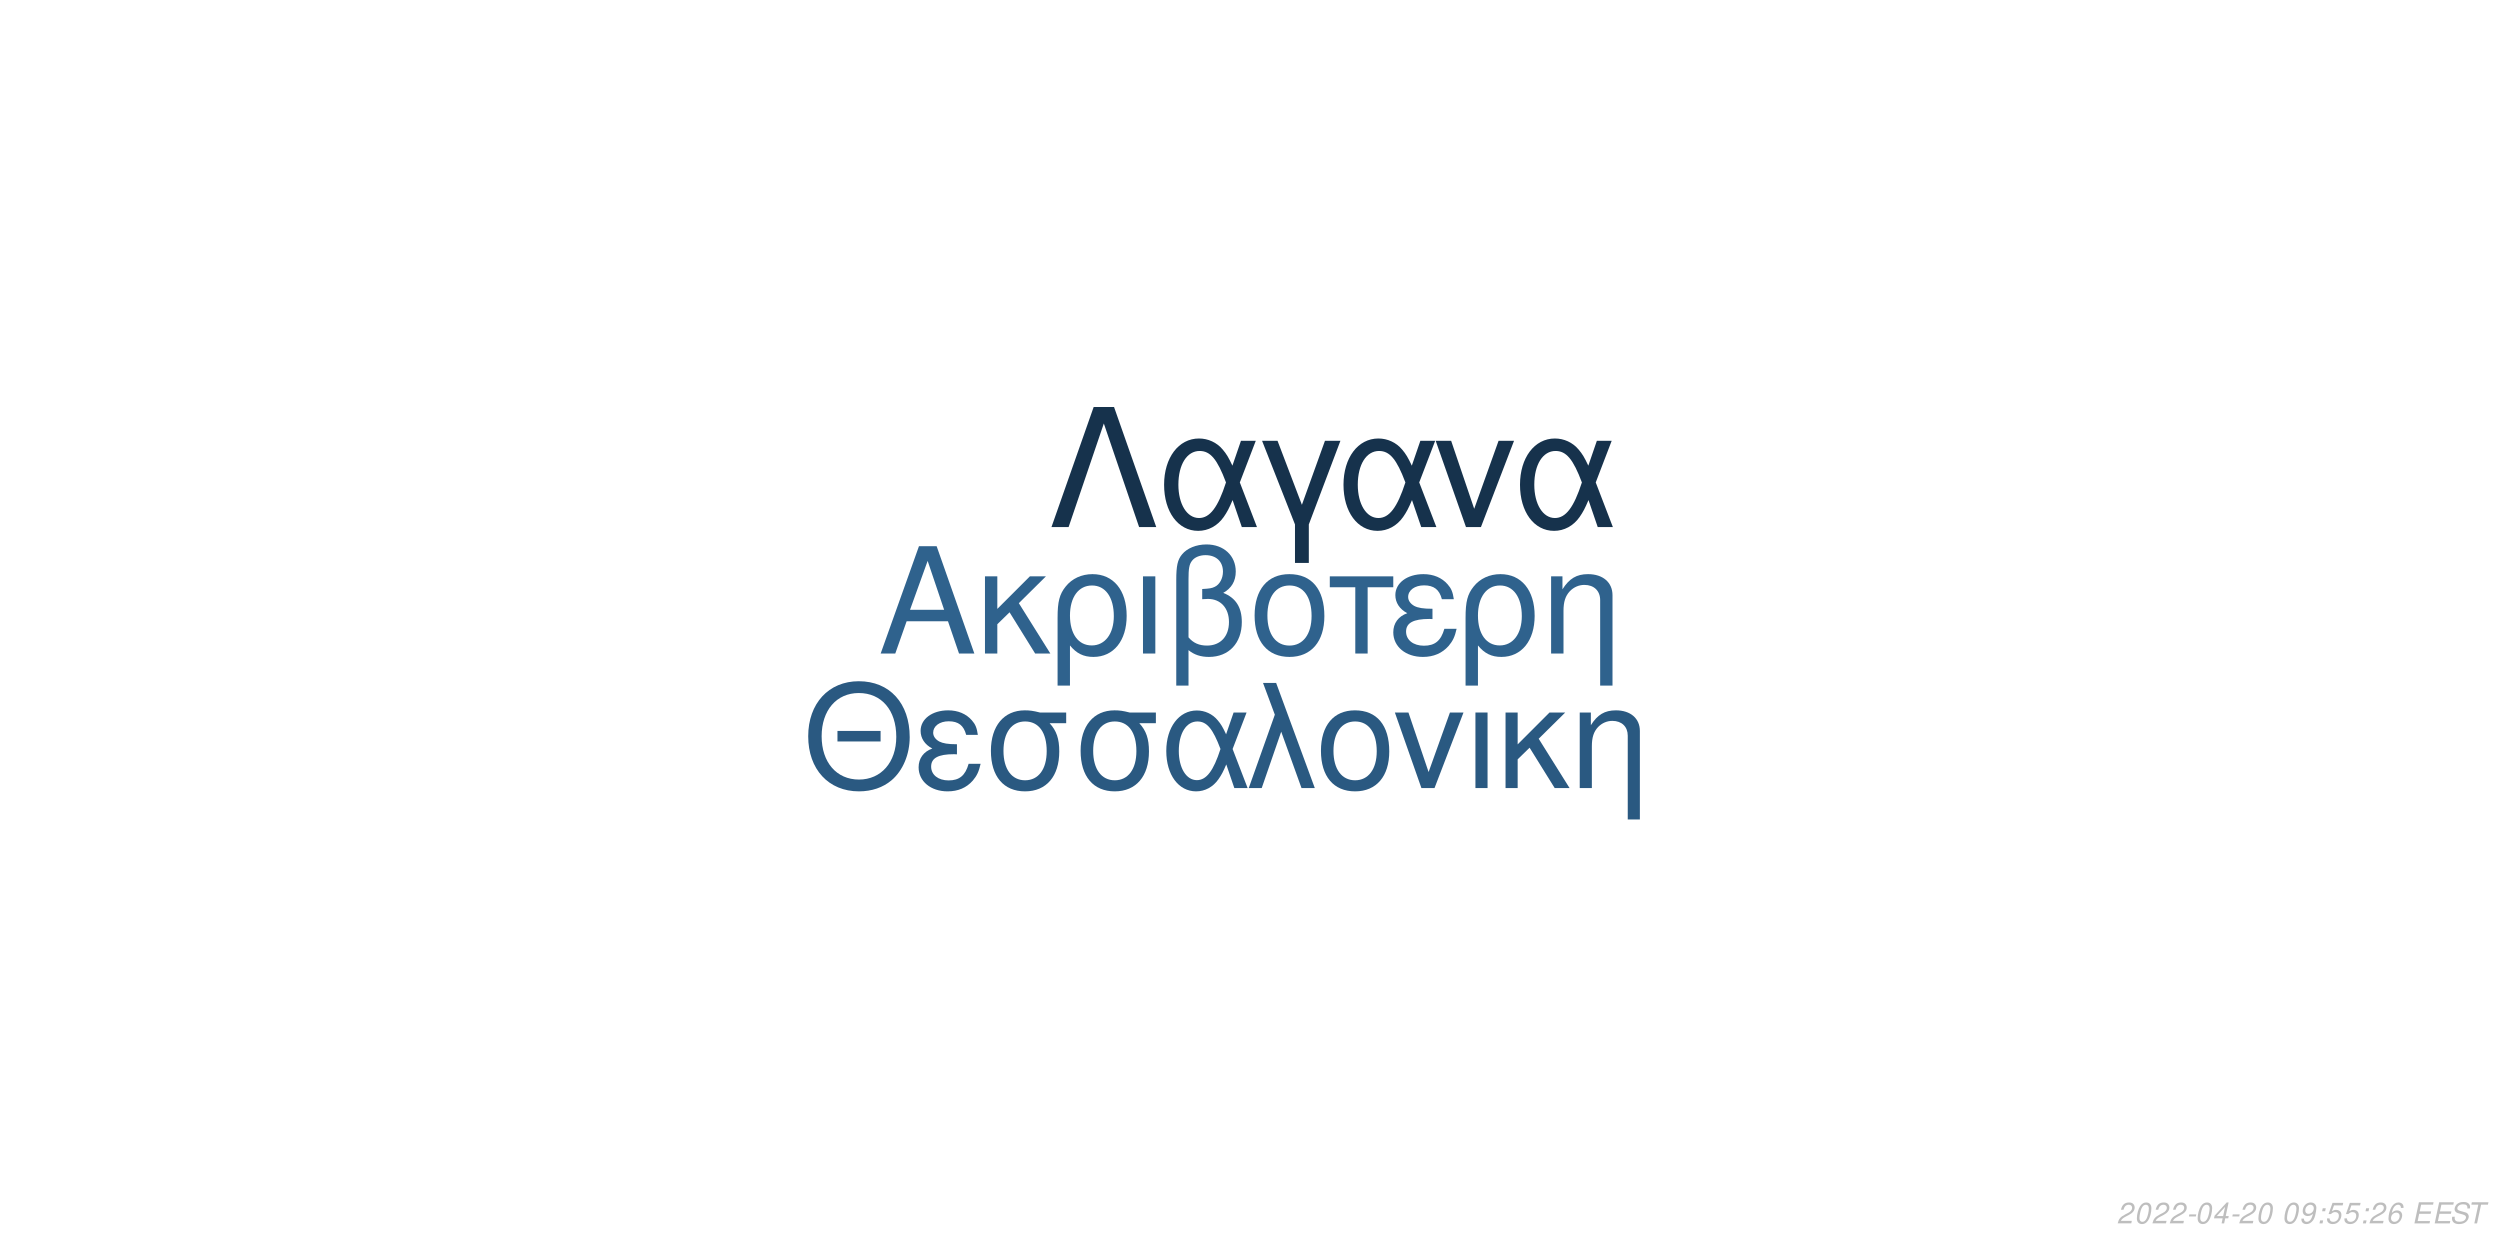
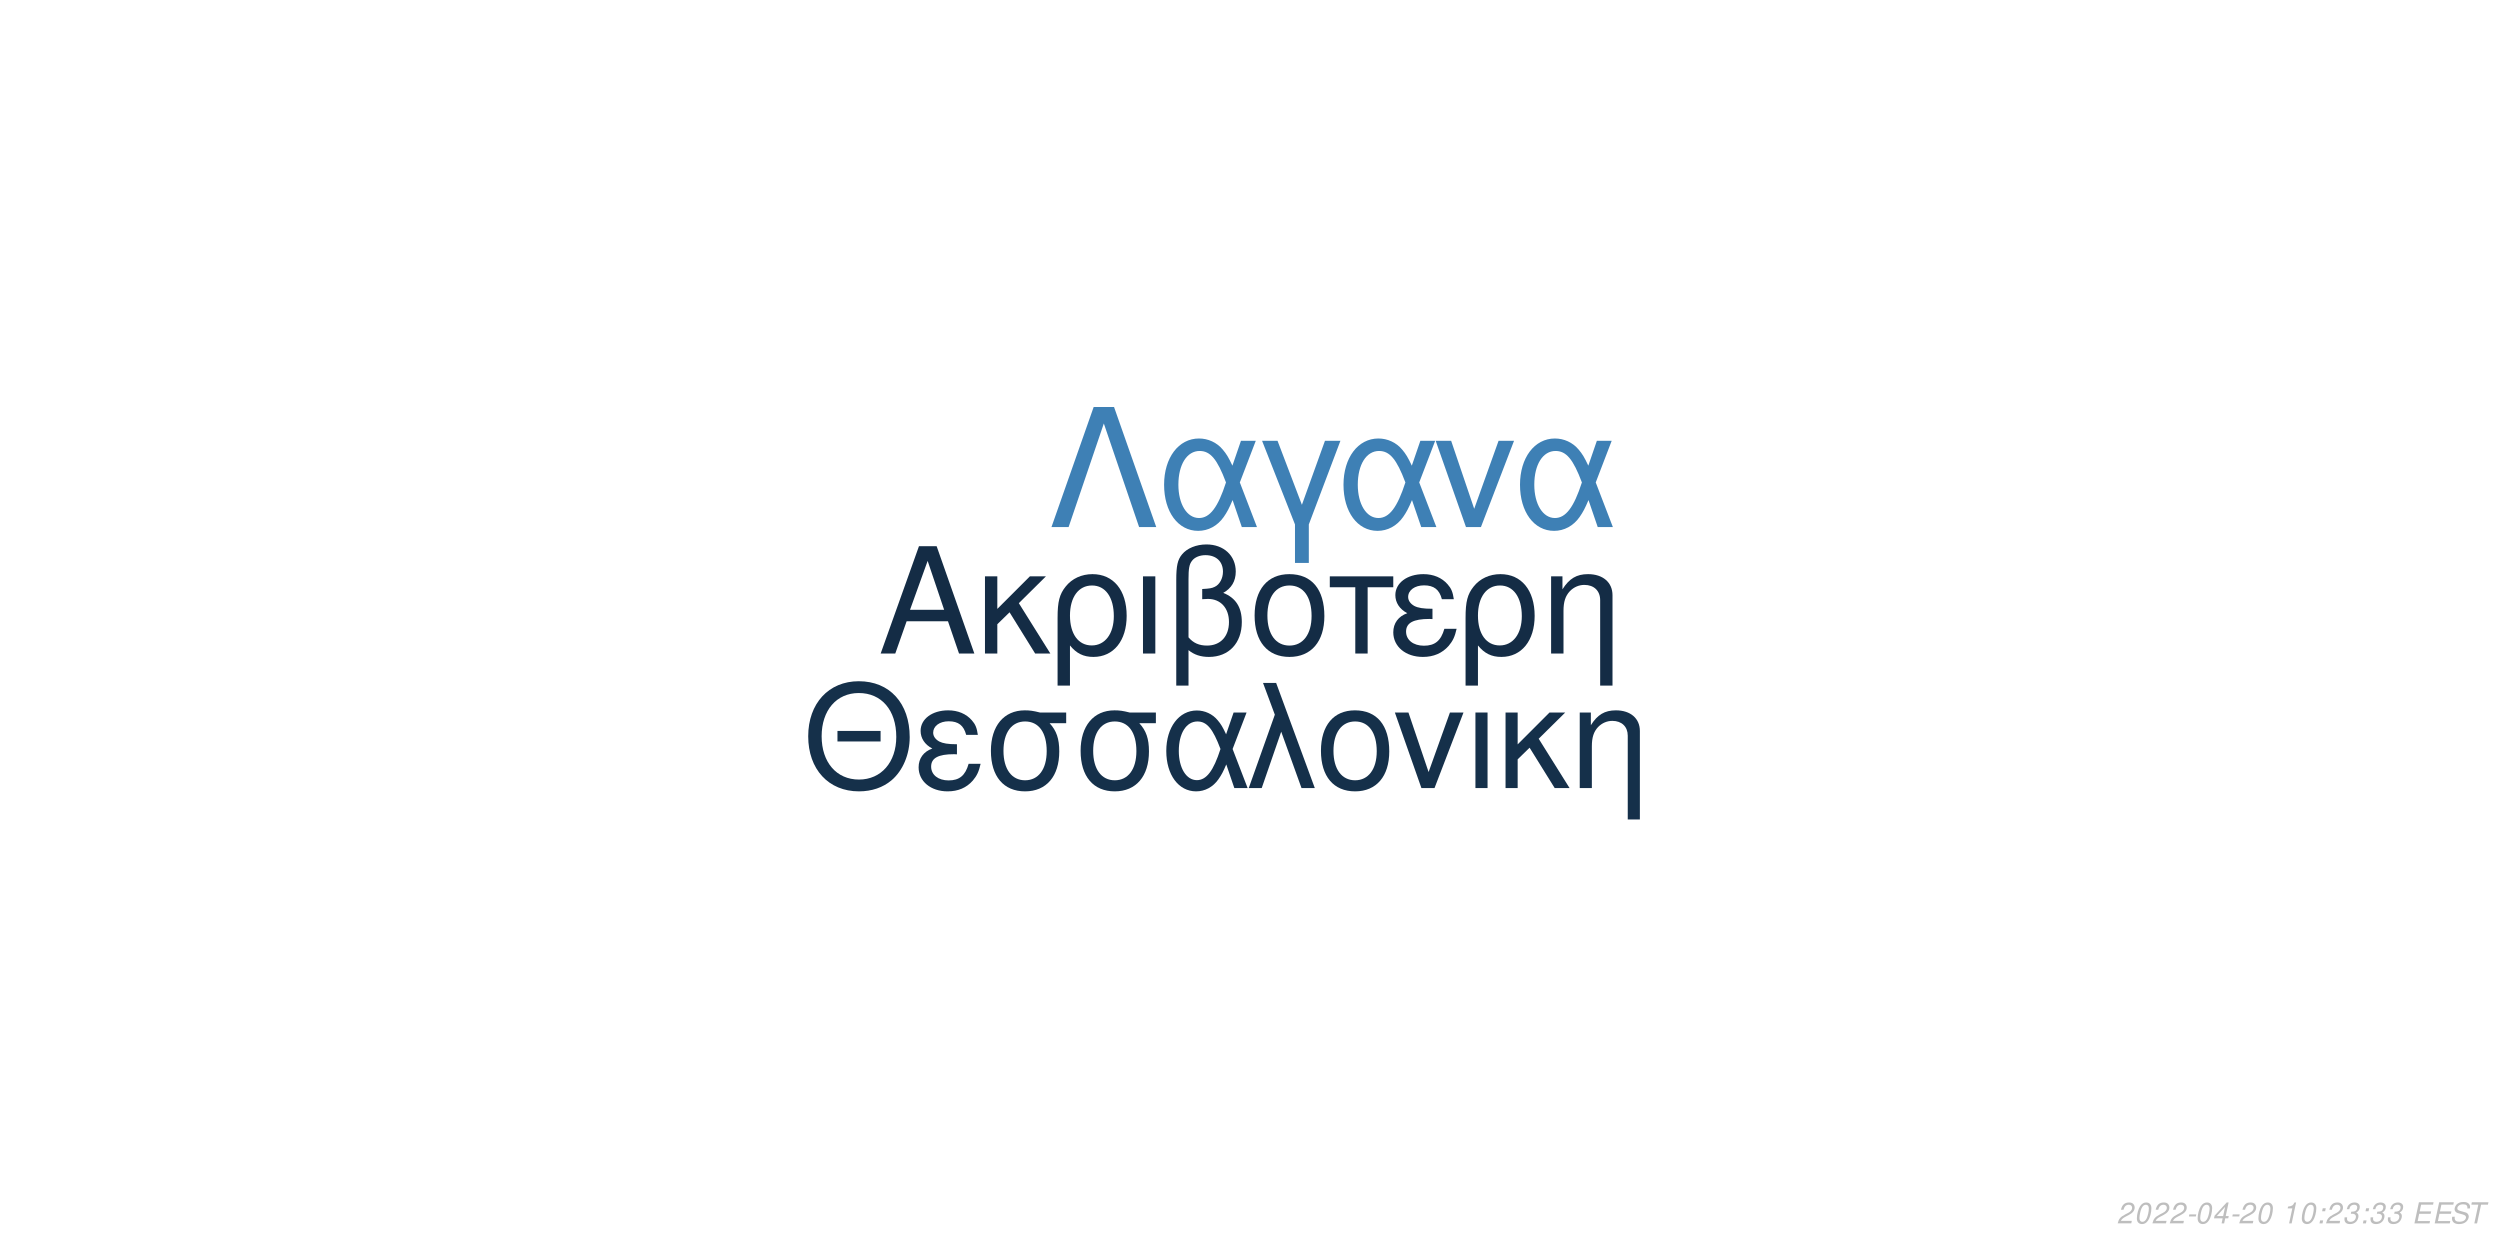
<svg xmlns="http://www.w3.org/2000/svg" xmlns:xlink="http://www.w3.org/1999/xlink" width="864pt" height="432pt" viewBox="0 0 864 432" version="1.1">
  <defs>
    <g>
      <symbol overflow="visible" id="glyph0-0">
        <path style="stroke:none;" d="" />
      </symbol>
      <symbol overflow="visible" id="glyph0-1">
        <path style="stroke:none;" d="M 24.125 -11.141 L 27.938 0 L 33.234 0 L 20.203 -37.094 L 14.094 -37.094 L 0.859 0 L 5.906 0 L 9.828 -11.141 Z M 22.797 -15.109 L 11 -15.109 L 17.094 -32.016 Z M 22.797 -15.109 " />
      </symbol>
      <symbol overflow="visible" id="glyph0-2">
        <path style="stroke:none;" d="M 7.172 -15.422 L 7.172 -26.672 L 2.906 -26.672 L 2.906 0 L 7.172 0 L 7.172 -10.125 L 11.406 -14.25 L 20.25 0 L 25.5 0 L 14.609 -17.406 L 23.969 -26.672 L 18.422 -26.672 Z M 7.172 -15.422 " />
      </symbol>
      <symbol overflow="visible" id="glyph0-3">
        <path style="stroke:none;" d="M 3 11.094 L 7.281 11.094 L 7.281 -2.797 C 9.516 -0.047 11.953 1.172 15.375 1.172 C 22.344 1.172 26.875 -4.422 26.875 -13.031 C 26.875 -21.891 22.297 -27.438 15.062 -27.438 C 11.297 -27.438 7.984 -25.906 5.797 -23.156 C 3.672 -20.516 3 -17.969 3 -12.359 Z M 14.906 -23.516 C 19.547 -23.516 22.438 -19.438 22.438 -12.922 C 22.438 -6.812 19.391 -2.797 14.812 -2.797 C 10.172 -2.797 7.281 -6.766 7.281 -13.125 C 7.281 -19.484 10.234 -23.516 14.906 -23.516 Z M 14.906 -23.516 " />
      </symbol>
      <symbol overflow="visible" id="glyph0-4">
        <path style="stroke:none;" d="M 3.516 0 L 7.781 0 L 7.781 -26.672 L 3.516 -26.672 Z M 3.516 0 " />
      </symbol>
      <symbol overflow="visible" id="glyph0-5">
        <path style="stroke:none;" d="M 4.016 11.094 L 8.25 11.094 L 8.25 -1.172 C 10.172 0.406 12.422 1.172 15.312 1.172 C 22.188 1.172 26.672 -3.609 26.672 -10.891 C 26.672 -15.984 24.578 -19.234 20.25 -20.969 C 23.109 -22.547 24.578 -25.031 24.578 -28.344 C 24.578 -33.844 20.406 -37.703 14.453 -37.703 C 10.938 -37.703 7.734 -36.391 6 -34.25 C 4.484 -32.422 4.016 -30.328 4.016 -25.391 Z M 8.25 -25.656 C 8.25 -29.359 8.5 -30.844 9.469 -32.062 C 10.375 -33.281 12.156 -34 14.094 -34 C 17.812 -34 20.156 -31.812 20.156 -28.297 C 20.156 -25.953 18.984 -23.812 17.297 -23.047 C 16.281 -22.547 15.469 -22.438 12.984 -22.297 L 12.984 -18.781 C 13.734 -18.828 14.344 -18.875 14.969 -18.875 C 19.344 -18.875 22.234 -15.719 22.234 -10.891 C 22.234 -5.906 19.281 -2.75 14.656 -2.75 C 11.953 -2.75 9.922 -3.609 8.25 -5.594 Z M 8.25 -25.656 " />
      </symbol>
      <symbol overflow="visible" id="glyph0-6">
        <path style="stroke:none;" d="M 14.094 -27.438 C 6.562 -27.438 2.094 -22.094 2.094 -13.125 C 2.094 -4.125 6.562 1.172 14.141 1.172 C 21.672 1.172 26.203 -4.172 26.203 -12.922 C 26.203 -22.188 21.828 -27.438 14.094 -27.438 Z M 14.141 -23.516 C 18.938 -23.516 21.781 -19.594 21.781 -12.984 C 21.781 -6.672 18.828 -2.75 14.141 -2.75 C 9.422 -2.75 6.516 -6.672 6.516 -13.125 C 6.516 -19.594 9.422 -23.516 14.141 -23.516 Z M 14.141 -23.516 " />
      </symbol>
      <symbol overflow="visible" id="glyph0-7">
        <path style="stroke:none;" d="M 7.891 0 L 12.156 0 L 12.156 -22.906 L 21.016 -22.906 L 21.016 -26.672 L -0.922 -26.672 L -0.922 -22.906 L 7.891 -22.906 Z M 7.891 0 " />
      </symbol>
      <symbol overflow="visible" id="glyph0-8">
        <path style="stroke:none;" d="M 14.562 -15.469 C 11.344 -15.469 9.562 -15.781 8.297 -16.438 C 6.922 -17.203 6.156 -18.328 6.156 -19.547 C 6.156 -21.891 8.453 -23.562 11.656 -23.562 C 15.062 -23.562 16.953 -22.094 17.812 -18.781 L 21.938 -18.781 C 21.578 -21.266 21.062 -22.5 19.797 -23.922 C 17.812 -26.203 14.906 -27.438 11.453 -27.438 C 5.797 -27.438 1.734 -24.375 1.734 -20.203 C 1.734 -17.609 3.156 -15.375 5.859 -13.938 C 2.797 -12.875 1.016 -10.484 1.016 -7.328 C 1.016 -2.391 5.297 1.172 11.25 1.172 C 14.969 1.172 17.906 -0.109 20.156 -2.641 C 21.578 -4.328 22.297 -5.797 22.906 -8.547 L 18.672 -8.547 C 17.5 -4.422 15.422 -2.703 11.609 -2.703 C 7.938 -2.703 5.438 -4.688 5.438 -7.578 C 5.438 -10.578 7.938 -11.953 13.484 -11.953 C 13.641 -11.953 14.094 -11.953 14.562 -11.906 Z M 14.562 -15.469 " />
      </symbol>
      <symbol overflow="visible" id="glyph0-9">
        <path style="stroke:none;" d="M 3.562 -26.672 L 3.562 0 L 7.844 0 L 7.844 -14.703 C 7.844 -17.906 8.5 -19.891 10.031 -21.531 C 11.406 -22.953 13.188 -23.719 15.062 -23.719 C 18.375 -23.719 20.516 -21.672 20.516 -18.469 L 20.516 11.094 L 24.781 11.094 L 24.781 -20.156 C 24.781 -24.578 21.469 -27.438 16.328 -27.438 C 12.359 -27.438 9.828 -25.906 7.484 -22.188 L 7.484 -26.672 Z M 3.562 -26.672 " />
      </symbol>
      <symbol overflow="visible" id="glyph1-0">
        <path style="stroke:none;" d="" />
      </symbol>
      <symbol overflow="visible" id="glyph1-1">
        <path style="stroke:none;" d="M 26.859 -19.734 L 11.953 -19.734 L 11.953 -16.094 L 26.859 -16.094 Z M 19.328 -36.922 C 8.922 -36.922 1.844 -29.25 1.844 -17.891 C 1.844 -6.484 8.875 1.141 19.391 1.141 C 23.812 1.141 27.703 -0.203 30.641 -2.688 C 34.578 -6.031 36.922 -11.656 36.922 -17.594 C 36.922 -29.297 30 -36.922 19.328 -36.922 Z M 19.328 -32.844 C 27.203 -32.844 32.281 -26.906 32.281 -17.688 C 32.281 -8.922 27.062 -2.938 19.391 -2.938 C 11.609 -2.938 6.484 -8.922 6.484 -17.891 C 6.484 -26.859 11.609 -32.844 19.328 -32.844 Z M 19.328 -32.844 " />
      </symbol>
      <symbol overflow="visible" id="glyph1-2">
        <path style="stroke:none;" d="M 14.25 -15.141 C 11.109 -15.141 9.375 -15.453 8.125 -16.094 C 6.781 -16.844 6.031 -17.938 6.031 -19.141 C 6.031 -21.422 8.266 -23.078 11.406 -23.078 C 14.75 -23.078 16.594 -21.625 17.438 -18.391 L 21.469 -18.391 C 21.125 -20.828 20.625 -22.031 19.391 -23.422 C 17.438 -25.656 14.594 -26.859 11.219 -26.859 C 5.688 -26.859 1.688 -23.875 1.688 -19.781 C 1.688 -17.234 3.094 -15.047 5.734 -13.656 C 2.734 -12.609 1 -10.266 1 -7.172 C 1 -2.344 5.188 1.141 11.016 1.141 C 14.656 1.141 17.547 -0.094 19.734 -2.594 C 21.125 -4.234 21.828 -5.688 22.422 -8.375 L 18.281 -8.375 C 17.141 -4.328 15.094 -2.641 11.359 -2.641 C 7.766 -2.641 5.328 -4.578 5.328 -7.422 C 5.328 -10.359 7.766 -11.703 13.203 -11.703 C 13.359 -11.703 13.797 -11.703 14.25 -11.656 Z M 14.25 -15.141 " />
      </symbol>
      <symbol overflow="visible" id="glyph1-3">
        <path style="stroke:none;" d="M 29 -26.109 L 19.938 -26.109 C 17.594 -26.703 16.438 -26.859 14.703 -26.859 C 7.469 -26.859 2.984 -21.469 2.984 -12.859 C 2.984 -4.031 7.375 1.141 14.797 1.141 C 22.172 1.141 26.609 -4.078 26.609 -12.656 C 26.609 -17.047 25.656 -19.828 23.266 -22.422 L 29 -22.422 Z M 14.797 -23.016 C 19.531 -23.016 22.266 -19.234 22.266 -12.75 C 22.266 -6.531 19.438 -2.688 14.797 -2.688 C 10.172 -2.688 7.328 -6.531 7.328 -12.859 C 7.328 -19.188 10.172 -23.016 14.797 -23.016 Z M 14.797 -23.016 " />
      </symbol>
      <symbol overflow="visible" id="glyph1-4">
        <path style="stroke:none;" d="M 29.344 -26.109 L 24.859 -26.109 L 22.266 -18.578 C 21.125 -21.031 20.484 -22.125 19.328 -23.469 C 17.547 -25.609 14.906 -26.812 12.156 -26.812 C 5.984 -26.812 1.594 -20.984 1.594 -12.812 C 1.594 -4.578 5.828 1.141 11.906 1.141 C 14.953 1.141 17.734 -0.344 19.625 -3.047 C 20.672 -4.531 21.281 -5.688 22.328 -8.172 L 25.109 0 L 29.703 0 L 24.516 -13.5 Z M 20.328 -13.5 C 17.891 -5.922 15.453 -2.734 12.156 -2.734 C 8.516 -2.734 5.922 -6.922 5.922 -12.812 C 5.922 -18.938 8.516 -23.016 12.359 -23.016 C 15.594 -23.016 17.688 -20.531 20.328 -13.5 Z M 20.328 -13.5 " />
      </symbol>
      <symbol overflow="visible" id="glyph1-5">
        <path style="stroke:none;" d="M 1.094 0 L 5.578 0 L 12.312 -19.484 L 19.328 0 L 23.922 0 L 10.562 -36.328 L 6.031 -36.328 L 10.109 -25.359 Z M 1.094 0 " />
      </symbol>
      <symbol overflow="visible" id="glyph1-6">
        <path style="stroke:none;" d="M 13.797 -26.859 C 6.422 -26.859 2.047 -21.625 2.047 -12.859 C 2.047 -4.031 6.422 1.141 13.859 1.141 C 21.234 1.141 25.656 -4.078 25.656 -12.656 C 25.656 -21.719 21.375 -26.859 13.797 -26.859 Z M 13.859 -23.016 C 18.531 -23.016 21.328 -19.188 21.328 -12.703 C 21.328 -6.531 18.438 -2.688 13.859 -2.688 C 9.219 -2.688 6.375 -6.531 6.375 -12.859 C 6.375 -19.188 9.219 -23.016 13.859 -23.016 Z M 13.859 -23.016 " />
      </symbol>
      <symbol overflow="visible" id="glyph1-7">
        <path style="stroke:none;" d="M 14.297 0 L 24.312 -26.109 L 19.625 -26.109 L 12.25 -5.531 L 5.281 -26.109 L 0.594 -26.109 L 9.766 0 Z M 14.297 0 " />
      </symbol>
      <symbol overflow="visible" id="glyph1-8">
        <path style="stroke:none;" d="M 3.438 0 L 7.625 0 L 7.625 -26.109 L 3.438 -26.109 Z M 3.438 0 " />
      </symbol>
      <symbol overflow="visible" id="glyph1-9">
        <path style="stroke:none;" d="M 7.031 -15.094 L 7.031 -26.109 L 2.844 -26.109 L 2.844 0 L 7.031 0 L 7.031 -9.922 L 11.156 -13.953 L 19.828 0 L 24.969 0 L 14.297 -17.047 L 23.469 -26.109 L 18.031 -26.109 Z M 7.031 -15.094 " />
      </symbol>
      <symbol overflow="visible" id="glyph1-10">
        <path style="stroke:none;" d="M 3.484 -26.109 L 3.484 0 L 7.672 0 L 7.672 -14.406 C 7.672 -17.547 8.328 -19.484 9.812 -21.078 C 11.156 -22.469 12.906 -23.219 14.75 -23.219 C 17.984 -23.219 20.078 -21.234 20.078 -18.094 L 20.078 10.859 L 24.266 10.859 L 24.266 -19.734 C 24.266 -24.062 21.031 -26.859 16 -26.859 C 12.109 -26.859 9.609 -25.359 7.328 -21.719 L 7.328 -26.109 Z M 3.484 -26.109 " />
      </symbol>
      <symbol overflow="visible" id="glyph2-0">
        <path style="stroke:none;" d="" />
      </symbol>
      <symbol overflow="visible" id="glyph2-1">
        <path style="stroke:none;" d="M 22.531 -41.484 L 15.484 -41.484 L 0.906 0 L 6.828 0 L 19 -35.797 L 31.188 0 L 37.109 0 Z M 22.531 -41.484 " />
      </symbol>
      <symbol overflow="visible" id="glyph2-2">
        <path style="stroke:none;" d="M 33.516 -29.812 L 28.391 -29.812 L 25.438 -21.219 C 24.125 -24.016 23.391 -25.266 22.078 -26.797 C 20.031 -29.25 17.016 -30.609 13.891 -30.609 C 6.828 -30.609 1.828 -23.953 1.828 -14.625 C 1.828 -5.234 6.656 1.312 13.594 1.312 C 17.078 1.312 20.266 -0.391 22.422 -3.469 C 23.609 -5.172 24.297 -6.484 25.5 -9.328 L 28.688 0 L 33.922 0 L 28 -15.422 Z M 23.219 -15.422 C 20.422 -6.766 17.641 -3.125 13.891 -3.125 C 9.734 -3.125 6.766 -7.906 6.766 -14.625 C 6.766 -21.625 9.734 -26.297 14.109 -26.297 C 17.812 -26.297 20.203 -23.453 23.219 -15.422 Z M 23.219 -15.422 " />
      </symbol>
      <symbol overflow="visible" id="glyph2-3">
        <path style="stroke:none;" d="M 12.062 12.406 L 16.844 12.406 L 16.844 -0.906 L 27.766 -29.812 L 22.422 -29.812 L 14.453 -7.688 L 6.031 -29.812 L 0.688 -29.812 L 12.062 -0.906 Z M 12.062 12.406 " />
      </symbol>
      <symbol overflow="visible" id="glyph2-4">
        <path style="stroke:none;" d="M 16.328 0 L 27.766 -29.812 L 22.422 -29.812 L 14 -6.312 L 6.031 -29.812 L 0.688 -29.812 L 11.156 0 Z M 16.328 0 " />
      </symbol>
      <symbol overflow="visible" id="glyph3-0">
        <path style="stroke:none;" d="" />
      </symbol>
      <symbol overflow="visible" id="glyph3-1">
        <path style="stroke:none;" d="M 5.234 -0.875 L 1.469 -0.875 C 1.641 -1.375 2.203 -1.891 3.109 -2.344 L 4.234 -2.938 C 5.562 -3.625 6.219 -4.469 6.219 -5.484 C 6.219 -5.938 6.062 -6.359 5.797 -6.656 C 5.469 -7.047 4.984 -7.234 4.312 -7.234 C 2.766 -7.234 1.891 -6.453 1.484 -4.734 L 2.375 -4.734 C 2.484 -5.188 2.609 -5.484 2.797 -5.75 C 3.094 -6.203 3.609 -6.453 4.188 -6.453 C 4.891 -6.453 5.344 -6.031 5.344 -5.375 C 5.344 -4.703 4.859 -4.094 4.016 -3.656 L 2.984 -3.125 C 1.234 -2.188 0.797 -1.656 0.344 -0.016 L 5.047 -0.016 Z M 5.234 -0.875 " />
      </symbol>
      <symbol overflow="visible" id="glyph3-2">
        <path style="stroke:none;" d="M 4.203 -7.234 C 3.375 -7.234 2.688 -6.812 2.125 -5.984 C 1.484 -5.047 0.984 -3.188 0.984 -1.734 C 0.984 -1.109 1.172 -0.562 1.484 -0.266 C 1.797 0.047 2.281 0.234 2.766 0.234 C 3.625 0.234 4.281 -0.156 4.859 -1.016 C 5.516 -1.953 6 -3.797 6 -5.266 C 6 -6.5 5.328 -7.234 4.203 -7.234 Z M 4.094 -6.453 C 4.734 -6.453 5.125 -5.984 5.125 -5.156 C 5.125 -4.203 4.781 -2.625 4.406 -1.812 C 3.984 -0.938 3.516 -0.547 2.875 -0.547 C 2.25 -0.547 1.875 -1.031 1.875 -1.828 C 1.875 -2.797 2.203 -4.344 2.594 -5.203 C 2.984 -6.047 3.453 -6.453 4.094 -6.453 Z M 4.094 -6.453 " />
      </symbol>
      <symbol overflow="visible" id="glyph3-3">
        <path style="stroke:none;" d="M 3.516 -3.125 L 1.125 -3.125 L 0.969 -2.406 L 3.359 -2.406 Z M 3.516 -3.125 " />
      </symbol>
      <symbol overflow="visible" id="glyph3-4">
        <path style="stroke:none;" d="M 3.625 -1.75 L 3.266 0 L 4.141 0 L 4.516 -1.75 L 5.562 -1.75 L 5.734 -2.531 L 4.688 -2.531 L 5.688 -7.234 L 5.016 -7.234 L 0.844 -2.672 L 0.641 -1.75 Z M 3.797 -2.531 L 1.594 -2.531 L 4.469 -5.703 Z M 3.797 -2.531 " />
      </symbol>
      <symbol overflow="visible" id="glyph3-5">
        <path style="stroke:none;" d="" />
      </symbol>
      <symbol overflow="visible" id="glyph3-6">
-         <path style="stroke:none;" d="M 0.844 -1.656 C 0.844 -1.547 0.844 -1.438 0.844 -1.375 C 0.844 -0.406 1.531 0.234 2.578 0.234 C 3.203 0.234 3.766 0.016 4.297 -0.438 C 4.938 -1 5.312 -1.656 5.594 -2.719 C 5.844 -3.672 6.016 -4.766 6.016 -5.375 C 6.016 -5.844 5.844 -6.328 5.547 -6.656 C 5.203 -7.031 4.703 -7.234 4.062 -7.234 C 2.516 -7.234 1.297 -5.938 1.297 -4.266 C 1.297 -3.203 1.984 -2.547 3.047 -2.547 C 3.484 -2.547 3.953 -2.672 4.281 -2.891 C 4.406 -2.984 4.547 -3.078 4.828 -3.344 C 4.438 -1.484 3.703 -0.547 2.703 -0.547 C 2.109 -0.547 1.719 -0.938 1.719 -1.547 L 1.719 -1.656 Z M 3.953 -6.453 C 4.625 -6.453 5.141 -5.953 5.141 -5.281 C 5.141 -4.188 4.312 -3.312 3.297 -3.312 C 2.594 -3.312 2.172 -3.734 2.172 -4.453 C 2.172 -5.562 2.984 -6.453 3.953 -6.453 Z M 3.953 -6.453 " />
+         <path style="stroke:none;" d="M 3.703 -5.188 L 2.594 0 L 3.469 0 L 5.016 -7.234 L 4.438 -7.234 C 3.906 -6.156 3.688 -6.016 2.234 -5.812 L 2.109 -5.188 Z M 3.703 -5.188 " />
      </symbol>
      <symbol overflow="visible" id="glyph3-7">
        <path style="stroke:none;" d="M 2.359 -1.031 L 1.312 -1.031 L 1.094 0 L 2.141 0 Z M 3.266 -5.234 L 2.219 -5.234 L 2 -4.203 L 3.047 -4.203 Z M 3.266 -5.234 " />
      </symbol>
      <symbol overflow="visible" id="glyph3-8">
-         <path style="stroke:none;" d="M 6.297 -7.094 L 2.594 -7.094 L 1.234 -3.234 L 2.047 -3.234 C 2.656 -3.766 2.938 -3.906 3.531 -3.906 C 4.328 -3.906 4.797 -3.453 4.797 -2.688 C 4.797 -1.438 3.969 -0.547 2.828 -0.547 C 2.031 -0.547 1.609 -0.938 1.578 -1.734 L 0.703 -1.734 L 0.703 -1.516 C 0.703 -0.938 0.844 -0.547 1.188 -0.266 C 1.562 0.062 2.078 0.234 2.703 0.234 C 3.656 0.234 4.391 -0.156 4.984 -0.922 C 5.422 -1.5 5.672 -2.234 5.672 -2.953 C 5.672 -4 4.938 -4.672 3.812 -4.672 C 3.328 -4.672 2.906 -4.547 2.406 -4.234 L 3.109 -6.219 L 6.109 -6.219 Z M 6.297 -7.094 " />
+         <path style="stroke:none;" d="M 2.922 -3.312 C 3.125 -3.344 3.234 -3.344 3.375 -3.344 C 4.203 -3.344 4.688 -3 4.688 -2.406 C 4.688 -1.312 3.906 -0.547 2.781 -0.547 C 2.047 -0.547 1.594 -0.938 1.594 -1.562 C 1.594 -1.719 1.609 -1.844 1.656 -2.094 L 0.766 -2.094 C 0.734 -1.797 0.719 -1.641 0.719 -1.469 C 0.719 -0.375 1.406 0.234 2.641 0.234 C 3.547 0.234 4.297 -0.078 4.812 -0.656 C 5.266 -1.156 5.562 -1.875 5.562 -2.547 C 5.562 -3.125 5.344 -3.453 4.797 -3.734 C 5.641 -4.234 6.016 -4.844 6.016 -5.734 C 6.016 -6.656 5.312 -7.234 4.203 -7.234 C 3.375 -7.234 2.672 -6.938 2.188 -6.375 C 1.891 -6.031 1.703 -5.641 1.516 -4.906 L 2.391 -4.906 C 2.5 -5.359 2.594 -5.594 2.734 -5.812 C 3.047 -6.234 3.516 -6.453 4.078 -6.453 C 4.734 -6.453 5.141 -6.125 5.141 -5.578 C 5.141 -5.188 5.016 -4.797 4.797 -4.547 C 4.516 -4.234 4 -4.062 3.266 -4.062 L 3.078 -4.062 Z M 2.922 -3.312 " />
      </symbol>
      <symbol overflow="visible" id="glyph3-9">
-         <path style="stroke:none;" d="M 6.125 -5.344 L 6.141 -5.625 C 6.141 -6.609 5.453 -7.234 4.391 -7.234 C 3.438 -7.234 2.641 -6.719 2.016 -5.703 C 1.422 -4.781 0.938 -2.953 0.938 -1.688 C 0.938 -0.516 1.688 0.234 2.859 0.234 C 3.703 0.234 4.438 -0.156 5 -0.875 C 5.406 -1.422 5.672 -2.156 5.672 -2.766 C 5.672 -3.812 4.969 -4.5 3.906 -4.5 C 3.234 -4.5 2.672 -4.234 2.094 -3.625 C 2.406 -5.375 3.234 -6.453 4.25 -6.453 C 4.703 -6.453 5.062 -6.234 5.172 -5.844 C 5.203 -5.719 5.234 -5.578 5.25 -5.344 Z M 3.656 -3.734 C 4.344 -3.734 4.797 -3.281 4.797 -2.625 C 4.797 -1.469 3.984 -0.547 2.984 -0.547 C 2.297 -0.547 1.812 -1.047 1.812 -1.766 C 1.812 -2.859 2.625 -3.734 3.656 -3.734 Z M 3.656 -3.734 " />
+         <path style="stroke:none;" d="M 2.547 -3.312 L 6.5 -3.312 L 6.688 -4.141 L 2.719 -4.141 L 3.219 -6.469 L 7.344 -6.469 L 7.516 -7.297 L 2.453 -7.297 L 0.906 0 L 6.125 0 L 6.297 -0.812 L 2.016 -0.812 Z M 2.547 -3.312 " />
      </symbol>
      <symbol overflow="visible" id="glyph3-10">
-         <path style="stroke:none;" d="M 2.547 -3.312 L 6.5 -3.312 L 6.688 -4.141 L 2.719 -4.141 L 3.219 -6.469 L 7.344 -6.469 L 7.516 -7.297 L 2.453 -7.297 L 0.906 0 L 6.125 0 L 6.297 -0.812 L 2.016 -0.812 Z M 2.547 -3.312 " />
+         <path style="stroke:none;" d="M 7.062 -5.156 C 7.125 -5.438 7.141 -5.562 7.141 -5.703 C 7.141 -6.156 6.938 -6.594 6.594 -6.891 C 6.188 -7.25 5.656 -7.406 4.875 -7.406 C 3.844 -7.406 3.047 -7.125 2.5 -6.562 C 2.094 -6.141 1.781 -5.438 1.781 -4.922 C 1.781 -4.297 2.219 -3.766 2.891 -3.562 L 4.594 -3.094 C 5.406 -2.859 5.734 -2.578 5.734 -2.094 C 5.734 -1.781 5.547 -1.406 5.266 -1.141 C 4.844 -0.766 4.266 -0.578 3.453 -0.578 C 2.328 -0.578 1.812 -0.984 1.812 -1.906 C 1.812 -2.047 1.812 -2.125 1.844 -2.312 L 0.984 -2.312 C 0.906 -2.062 0.891 -1.906 0.891 -1.688 C 0.891 -0.484 1.797 0.234 3.297 0.234 C 4.359 0.234 5.234 -0.062 5.812 -0.609 C 6.344 -1.078 6.688 -1.797 6.688 -2.375 C 6.688 -2.641 6.609 -2.906 6.453 -3.156 C 6.234 -3.5 5.938 -3.703 5.469 -3.828 L 3.75 -4.312 C 2.984 -4.547 2.734 -4.734 2.734 -5.188 C 2.734 -5.547 2.875 -5.844 3.188 -6.109 C 3.547 -6.438 4.031 -6.594 4.703 -6.594 C 5.266 -6.594 5.688 -6.484 5.906 -6.297 C 6.094 -6.125 6.219 -5.797 6.219 -5.516 C 6.219 -5.422 6.203 -5.344 6.188 -5.156 Z M 7.062 -5.156 " />
      </symbol>
      <symbol overflow="visible" id="glyph3-11">
-         <path style="stroke:none;" d="M 7.062 -5.156 C 7.125 -5.438 7.141 -5.562 7.141 -5.703 C 7.141 -6.156 6.938 -6.594 6.594 -6.891 C 6.188 -7.25 5.656 -7.406 4.875 -7.406 C 3.844 -7.406 3.047 -7.125 2.5 -6.562 C 2.094 -6.141 1.781 -5.438 1.781 -4.922 C 1.781 -4.297 2.219 -3.766 2.891 -3.562 L 4.594 -3.094 C 5.406 -2.859 5.734 -2.578 5.734 -2.094 C 5.734 -1.781 5.547 -1.406 5.266 -1.141 C 4.844 -0.766 4.266 -0.578 3.453 -0.578 C 2.328 -0.578 1.812 -0.984 1.812 -1.906 C 1.812 -2.047 1.812 -2.125 1.844 -2.312 L 0.984 -2.312 C 0.906 -2.062 0.891 -1.906 0.891 -1.688 C 0.891 -0.484 1.797 0.234 3.297 0.234 C 4.359 0.234 5.234 -0.062 5.812 -0.609 C 6.344 -1.078 6.688 -1.797 6.688 -2.375 C 6.688 -2.641 6.609 -2.906 6.453 -3.156 C 6.234 -3.5 5.938 -3.703 5.469 -3.828 L 3.75 -4.312 C 2.984 -4.547 2.734 -4.734 2.734 -5.188 C 2.734 -5.547 2.875 -5.844 3.188 -6.109 C 3.547 -6.438 4.031 -6.594 4.703 -6.594 C 5.266 -6.594 5.688 -6.484 5.906 -6.297 C 6.094 -6.125 6.219 -5.797 6.219 -5.516 C 6.219 -5.422 6.203 -5.344 6.188 -5.156 Z M 7.062 -5.156 " />
-       </symbol>
-       <symbol overflow="visible" id="glyph3-12">
        <path style="stroke:none;" d="M 4.938 -6.469 L 7.312 -6.469 L 7.484 -7.297 L 1.75 -7.297 L 1.578 -6.469 L 3.984 -6.469 L 2.609 0 L 3.547 0 Z M 4.938 -6.469 " />
      </symbol>
    </g>
  </defs>
  <g id="surface1">
    <rect x="0" y="0" width="864" height="432" style="fill:rgb(100%,100%,100%);fill-opacity:1;stroke:none;" />
-     <g style="fill:rgb(18.431%,38.431%,55.294%);fill-opacity:1;">
+     <g style="fill:rgb(7.843%,17.255%,27.059%);fill-opacity:1;">
      <use xlink:href="#glyph0-1" x="303.5" y="225.861" />
      <use xlink:href="#glyph0-2" x="337.5" y="225.861" />
      <use xlink:href="#glyph0-3" x="362.5" y="225.861" />
      <use xlink:href="#glyph0-4" x="391.5" y="225.861" />
      <use xlink:href="#glyph0-5" x="402.5" y="225.861" />
      <use xlink:href="#glyph0-6" x="431.5" y="225.861" />
      <use xlink:href="#glyph0-7" x="460.5" y="225.861" />
      <use xlink:href="#glyph0-8" x="480.5" y="225.861" />
      <use xlink:href="#glyph0-3" x="503.5" y="225.861" />
      <use xlink:href="#glyph0-9" x="532.5" y="225.861" />
    </g>
-     <g style="fill:rgb(16.471%,34.902%,50.588%);fill-opacity:1;">
+     <g style="fill:rgb(8.235%,18.824%,29.02%);fill-opacity:1;">
      <use xlink:href="#glyph1-1" x="277.473" y="272.354" />
      <use xlink:href="#glyph1-2" x="316.473" y="272.354" />
      <use xlink:href="#glyph1-3" x="339.473" y="272.354" />
      <use xlink:href="#glyph1-3" x="370.473" y="272.354" />
      <use xlink:href="#glyph1-4" x="401.473" y="272.354" />
      <use xlink:href="#glyph1-5" x="430.473" y="272.354" />
      <use xlink:href="#glyph1-6" x="454.473" y="272.354" />
      <use xlink:href="#glyph1-7" x="481.473" y="272.354" />
      <use xlink:href="#glyph1-8" x="506.473" y="272.354" />
      <use xlink:href="#glyph1-9" x="517.473" y="272.354" />
      <use xlink:href="#glyph1-10" x="542.473" y="272.354" />
    </g>
-     <g style="fill:rgb(8.627%,19.608%,29.804%);fill-opacity:1;">
+     <g style="fill:rgb(24.314%,50.196%,70.98%);fill-opacity:1;">
      <use xlink:href="#glyph2-1" x="362.484" y="182.152" />
      <use xlink:href="#glyph2-2" x="400.484" y="182.152" />
      <use xlink:href="#glyph2-3" x="435.484" y="182.152" />
      <use xlink:href="#glyph2-2" x="462.484" y="182.152" />
      <use xlink:href="#glyph2-4" x="495.484" y="182.152" />
      <use xlink:href="#glyph2-2" x="523.484" y="182.152" />
    </g>
    <g style="fill:rgb(74.51%,74.51%,74.51%);fill-opacity:1;">
      <use xlink:href="#glyph3-1" x="731.52" y="422.81" />
      <use xlink:href="#glyph3-2" x="737.52" y="422.81" />
      <use xlink:href="#glyph3-1" x="743.52" y="422.81" />
      <use xlink:href="#glyph3-1" x="749.52" y="422.81" />
      <use xlink:href="#glyph3-3" x="755.52" y="422.81" />
      <use xlink:href="#glyph3-2" x="758.52" y="422.81" />
      <use xlink:href="#glyph3-4" x="764.52" y="422.81" />
      <use xlink:href="#glyph3-3" x="770.52" y="422.81" />
      <use xlink:href="#glyph3-1" x="773.52" y="422.81" />
      <use xlink:href="#glyph3-2" x="779.52" y="422.81" />
      <use xlink:href="#glyph3-5" x="785.52" y="422.81" />
-       <use xlink:href="#glyph3-2" x="788.52" y="422.81" />
-       <use xlink:href="#glyph3-6" x="794.52" y="422.81" />
+       <use xlink:href="#glyph3-6" x="788.52" y="422.81" />
+       <use xlink:href="#glyph3-2" x="794.52" y="422.81" />
      <use xlink:href="#glyph3-7" x="800.52" y="422.81" />
-       <use xlink:href="#glyph3-8" x="803.52" y="422.81" />
+       <use xlink:href="#glyph3-1" x="803.52" y="422.81" />
      <use xlink:href="#glyph3-8" x="809.52" y="422.81" />
      <use xlink:href="#glyph3-7" x="815.52" y="422.81" />
-       <use xlink:href="#glyph3-1" x="818.52" y="422.81" />
-       <use xlink:href="#glyph3-9" x="824.52" y="422.81" />
+       <use xlink:href="#glyph3-8" x="818.52" y="422.81" />
+       <use xlink:href="#glyph3-8" x="824.52" y="422.81" />
      <use xlink:href="#glyph3-5" x="830.52" y="422.81" />
-       <use xlink:href="#glyph3-10" x="833.52" y="422.81" />
-       <use xlink:href="#glyph3-10" x="840.52" y="422.81" />
-       <use xlink:href="#glyph3-11" x="846.52" y="422.81" />
-       <use xlink:href="#glyph3-12" x="852.52" y="422.81" />
+       <use xlink:href="#glyph3-9" x="833.52" y="422.81" />
+       <use xlink:href="#glyph3-9" x="840.52" y="422.81" />
+       <use xlink:href="#glyph3-10" x="846.52" y="422.81" />
+       <use xlink:href="#glyph3-11" x="852.52" y="422.81" />
    </g>
  </g>
</svg>
